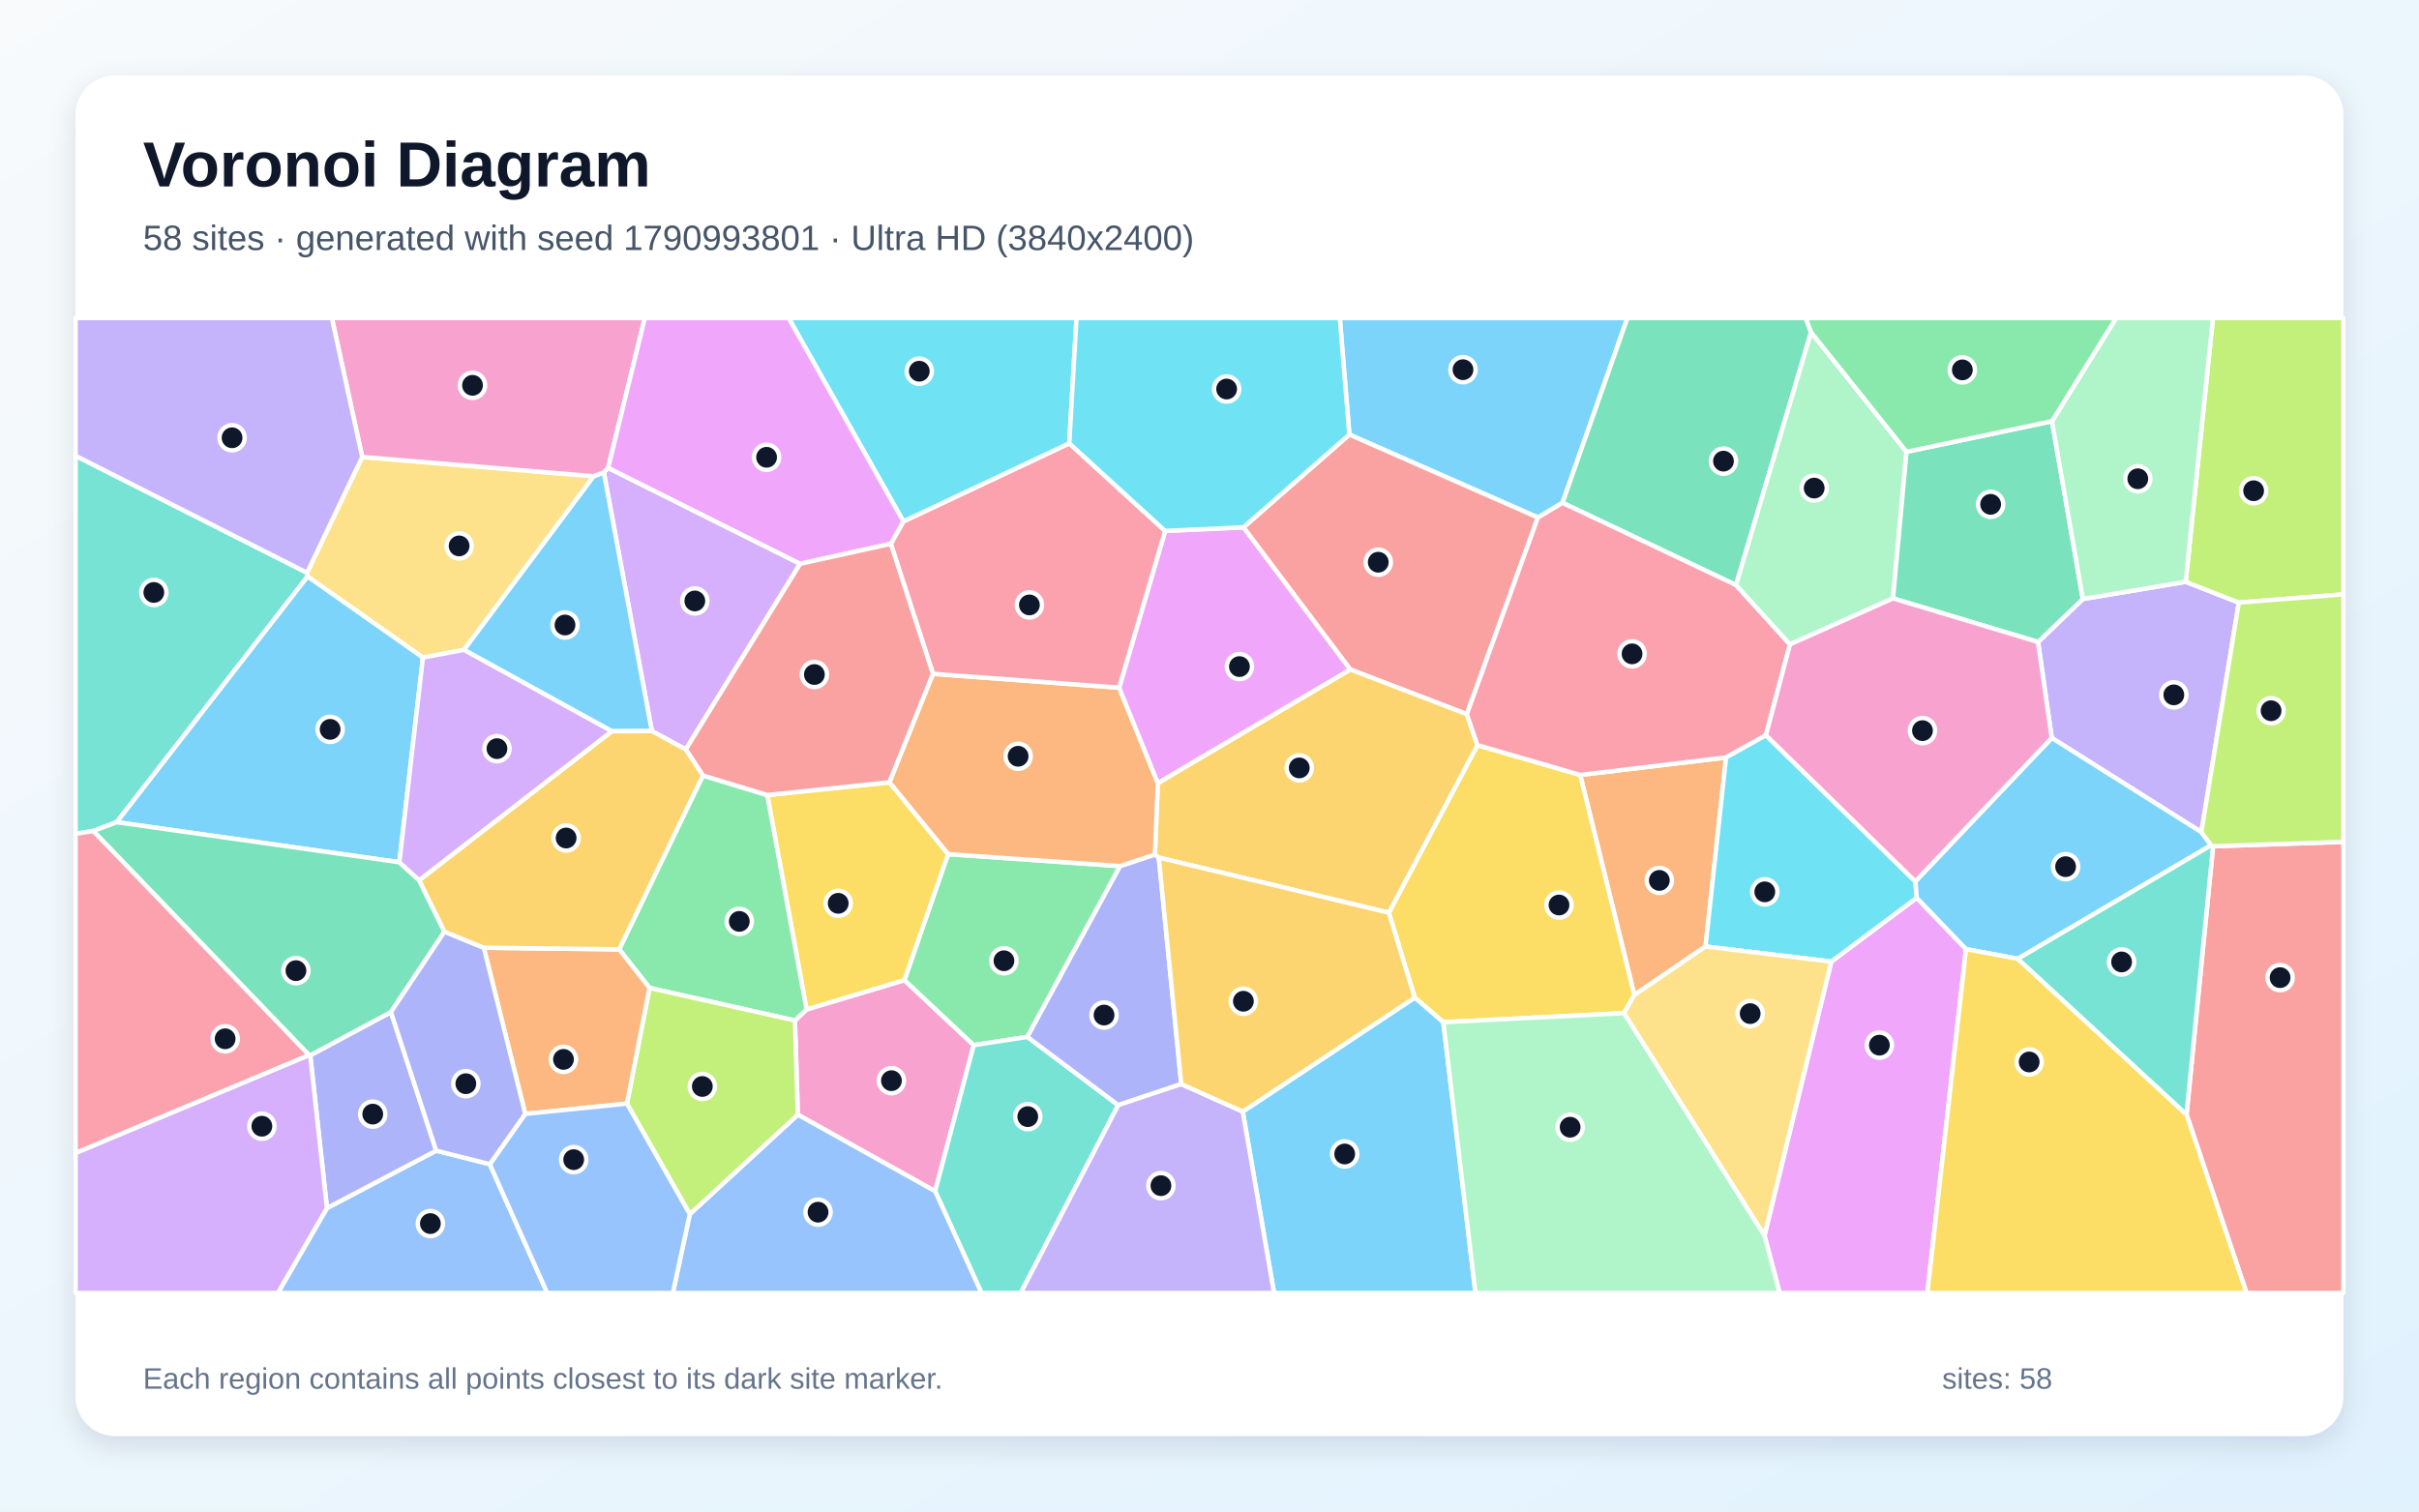
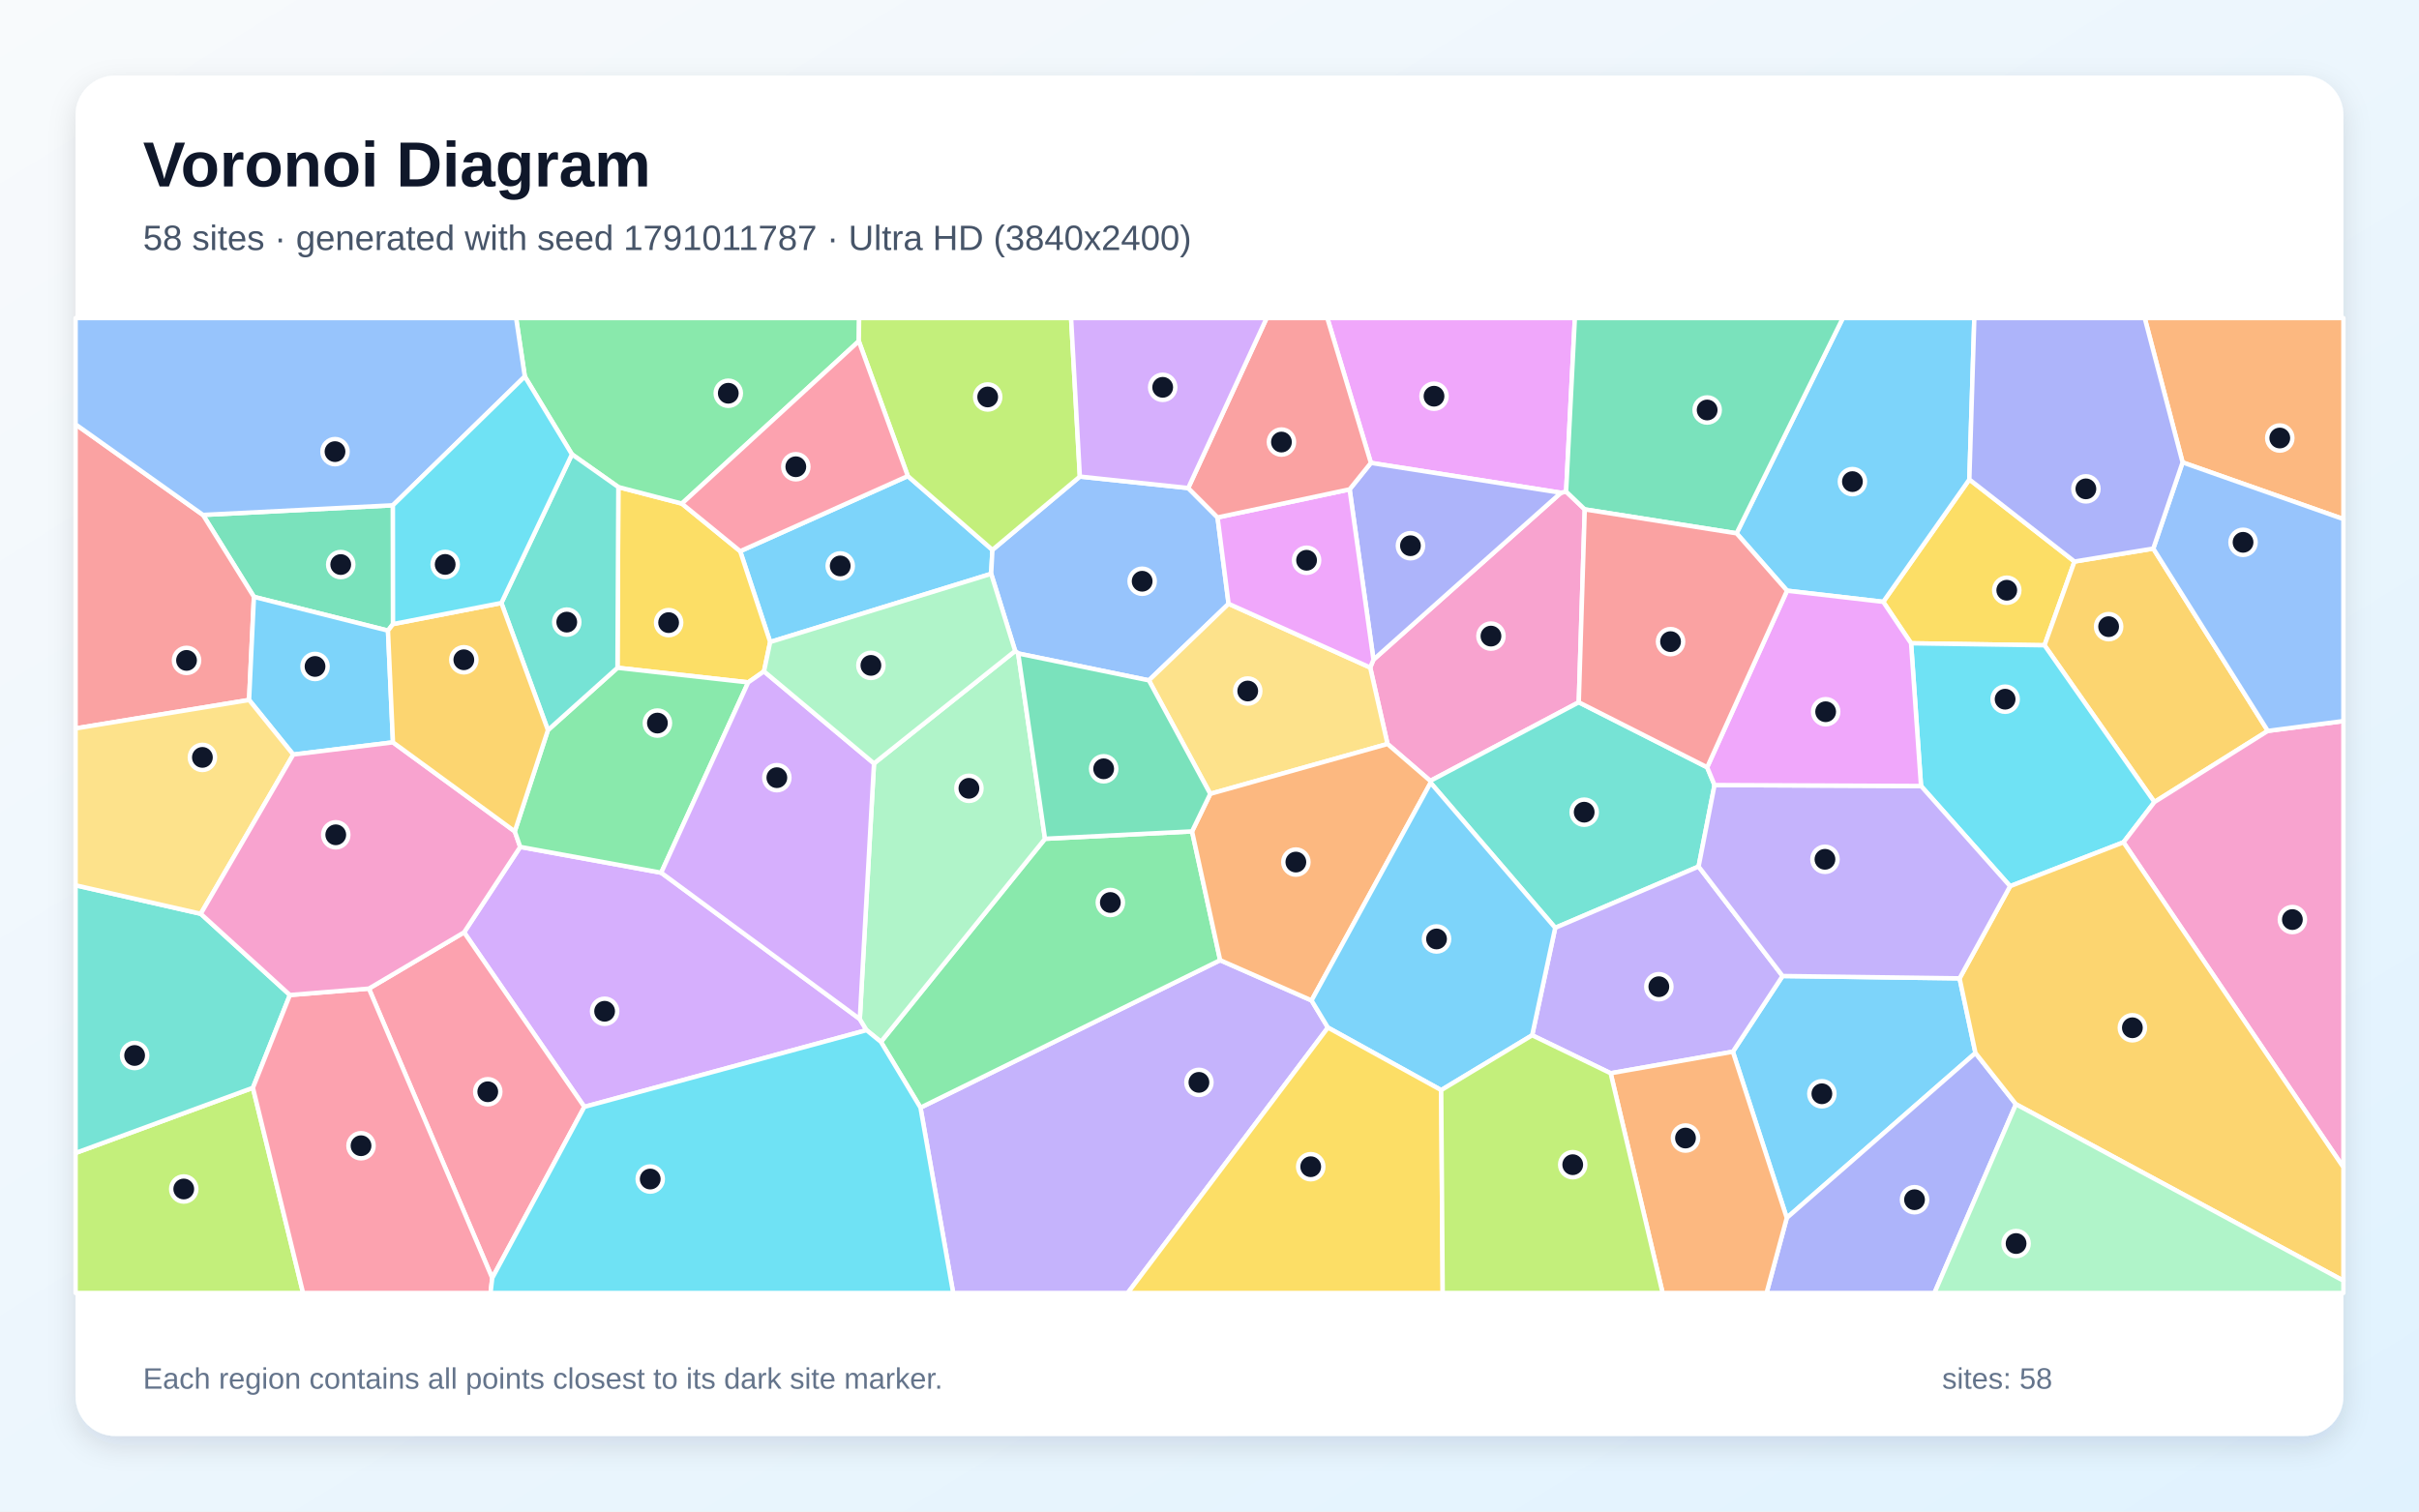
<svg xmlns="http://www.w3.org/2000/svg" width="3840" height="2400" viewBox="0 0 3840 2400" role="img" aria-labelledby="title description">
  <defs>
    <linearGradient id="background" x1="0" y1="0" x2="1" y2="1">
      <stop stop-color="#F8FAFC" />
      <stop offset="1" stop-color="#E0F2FE" />
    </linearGradient>
    <filter id="shadow" x="-5%" y="-5%" width="110%" height="110%">
      <feDropShadow dx="0" dy="15" stdDeviation="22" flood-color="#0F172A" flood-opacity=".12" />
    </filter>
  </defs>
  <rect width="3840" height="2400" fill="url(#background)" />
  <rect x="120" y="120" width="3600" height="2160" rx="63" fill="#FFFFFF" filter="url(#shadow)" />
  <g font-family="Arial, sans-serif">
    <text x="227" y="296" font-size="101" font-weight="700" fill="#0F172A">Voronoi Diagram</text>
-     <text x="227" y="397" font-size="56" fill="#475569">58 sites · generated with seed 1790993801 · Ultra HD (3840x2400)</text>
+     <text x="227" y="397" font-size="56" fill="#475569">58 sites · generated with seed 1791011787 · Ultra HD (3840x2400)</text>
  </g>
  <g stroke="#FFFFFF" stroke-width="7" stroke-linejoin="round">
-     <polygon points="2480.4,798.4 2441.3,821.7 2142.0,690.0 2126.8,505.0 2583.4,505.0" fill="#38BDF8" fill-opacity="0.65" />
-     <polygon points="3494.5,1321.3 3257.0,1171.7 3235.3,1019.4 3306.4,951.1 3469.6,923.8 3554.0,956.8" fill="#A78BFA" fill-opacity="0.65" />
-     <polygon points="1266.5,1769.9 1261.9,1620.4 1280.4,1602.8 1435.7,1556.2 1545.7,1659.5 1484.5,1891.5" fill="#F472B6" fill-opacity="0.65" />
-     <polygon points="2707.4,1502.9 2594.4,1579.9 2508.5,1230.5 2740.0,1202.7" fill="#FB923C" fill-opacity="0.65" />
-     <polygon points="2578.0,1608.7 2291.2,1623.1 2245.8,1584.0 2204.7,1449.2 2345.3,1183.1 2508.5,1230.5 2594.4,1579.9" fill="#FACC15" fill-opacity="0.65" />
-     <polygon points="1505.0,1356.2 1778.1,1375.2 1630.9,1646.4 1545.7,1659.5 1435.7,1556.2" fill="#4ADE80" fill-opacity="0.65" />
-     <polygon points="1484.5,1891.5 1545.7,1659.5 1630.9,1646.4 1775.1,1754.7 1620.4,2053.0 1558.1,2053.0" fill="#2DD4BF" fill-opacity="0.65" />
-     <polygon points="519.0,1918.2 692.4,1827.0 777.5,1848.5 868.7,2053.0 441.1,2053.0" fill="#60A5FA" fill-opacity="0.65" />
-     <polygon points="2801.0,1962.0 2907.1,1526.8 3042.7,1425.5 3120.9,1507.0 3059.6,2053.0 2825.1,2053.0" fill="#E879F9" fill-opacity="0.65" />
-     <polygon points="2875.0,527.6 2755.8,929.0 2480.4,798.4 2583.4,505.0 2866.4,505.0" fill="#34D399" fill-opacity="0.65" />
-     <polygon points="2328.5,1134.0 2143.4,1063.0 1973.8,837.3 2142.0,690.0 2441.3,821.7" fill="#F87171" fill-opacity="0.65" />
-     <polygon points="1875.2,1721.3 1775.1,1754.7 1630.9,1646.4 1778.1,1375.2 1833.3,1356.8 1839.5,1361.7" fill="#818CF8" fill-opacity="0.65" />
-     <polygon points="1838.0,1243.4 2143.4,1063.0 2328.5,1134.0 2345.3,1183.1 2204.7,1449.2 1839.5,1361.7 1833.3,1356.8" fill="#FBBF24" fill-opacity="0.65" />
-     <polygon points="3554.0,956.8 3469.6,923.8 3512.9,505.0 3720.0,505.0 3720.0,943.7" fill="#A3E635" fill-opacity="0.65" />
-     <polygon points="1270.2,895.2 1088.6,1190.0 1034.8,1160.8 958.5,750.0 965.4,742.9" fill="#C084FC" fill-opacity="0.65" />
-     <polygon points="2841.5,1023.1 2803.3,1167.4 2740.0,1202.7 2508.5,1230.5 2345.3,1183.1 2328.5,1134.0 2441.3,821.7 2480.4,798.4 2755.8,929.0" fill="#FB7185" fill-opacity="0.65" />
-     <polygon points="3040.5,1399.5 3042.7,1425.5 2907.1,1526.8 2707.4,1502.9 2740.0,1202.7 2803.3,1167.4" fill="#22D3EE" fill-opacity="0.65" />
-     <polygon points="3026.5,717.4 3005.0,950.1 2841.5,1023.1 2755.8,929.0 2875.0,527.6" fill="#86EFAC" fill-opacity="0.65" />
-     <polygon points="671.4,1044.1 488.3,915.4 487.4,909.4 575.0,725.6 942.4,756.2 736.5,1031.9" fill="#FCD34D" fill-opacity="0.65" />
-     <polygon points="971.1,1161.1 736.5,1031.9 942.4,756.2 958.5,750.0 1034.8,1160.8" fill="#38BDF8" fill-opacity="0.65" />
-     <polygon points="1972.8,1765.0 2245.8,1584.0 2291.2,1623.1 2342.2,2053.0 2022.4,2053.0" fill="#38BDF8" fill-opacity="0.65" />
-     <polygon points="1775.1,1754.7 1875.2,1721.3 1972.8,1765.0 2022.4,2053.0 1620.4,2053.0" fill="#A78BFA" fill-opacity="0.65" />
-     <polygon points="965.4,742.9 958.5,750.0 942.4,756.2 575.0,725.6 526.8,505.0 1023.6,505.0" fill="#F472B6" fill-opacity="0.65" />
-     <polygon points="1411.8,1242.2 1481.0,1069.9 1776.6,1091.9 1838.0,1243.4 1833.3,1356.8 1778.1,1375.2 1505.0,1356.2" fill="#FB923C" fill-opacity="0.65" />
-     <polygon points="1218.0,1262.4 1411.8,1242.2 1505.0,1356.2 1435.7,1556.2 1280.4,1602.8" fill="#FACC15" fill-opacity="0.65" />
-     <polygon points="1031.1,1568.7 982.9,1507.4 1115.8,1231.3 1218.0,1262.4 1280.4,1602.8 1261.9,1620.4" fill="#4ADE80" fill-opacity="0.65" />
-     <polygon points="487.4,909.4 488.3,915.4 185.2,1305.5 148.0,1319.5 120.0,1323.9 120.0,723.7" fill="#2DD4BF" fill-opacity="0.65" />
-     <polygon points="1095.0,1927.8 1266.5,1769.9 1484.5,1891.5 1558.1,2053.0 1068.1,2053.0" fill="#60A5FA" fill-opacity="0.65" />
-     <polygon points="1849.6,843.0 1973.8,837.3 2143.4,1063.0 1838.0,1243.4 1776.6,1091.9" fill="#E879F9" fill-opacity="0.65" />
-     <polygon points="3257.4,668.8 3306.4,951.1 3235.3,1019.4 3005.0,950.1 3026.5,717.4" fill="#34D399" fill-opacity="0.65" />
-     <polygon points="3471.0,1769.7 3513.1,1343.7 3720.0,1336.7 3720.0,2053.0 3566.2,2053.0" fill="#F87171" fill-opacity="0.65" />
-     <polygon points="492.5,1675.6 620.6,1607.0 692.4,1827.0 519.0,1918.2" fill="#818CF8" fill-opacity="0.65" />
-     <polygon points="1972.8,1765.0 1875.2,1721.3 1839.5,1361.7 2204.7,1449.2 2245.8,1584.0" fill="#FBBF24" fill-opacity="0.65" />
-     <polygon points="1095.0,1927.8 995.2,1752.3 1031.1,1568.7 1261.9,1620.4 1266.5,1769.9" fill="#A3E635" fill-opacity="0.65" />
-     <polygon points="120.0,1830.7 490.5,1675.2 492.5,1675.6 519.0,1918.2 441.1,2053.0 120.0,2053.0" fill="#C084FC" fill-opacity="0.65" />
-     <polygon points="1414.1,863.5 1434.1,827.9 1697.4,703.9 1849.6,843.0 1776.6,1091.9 1481.0,1069.9" fill="#FB7185" fill-opacity="0.65" />
-     <polygon points="1697.4,703.9 1434.1,827.9 1251.9,505.0 1708.9,505.0" fill="#22D3EE" fill-opacity="0.65" />
-     <polygon points="3469.6,923.8 3306.4,951.1 3257.4,668.8 3359.2,505.0 3512.9,505.0" fill="#86EFAC" fill-opacity="0.65" />
-     <polygon points="2578.0,1608.7 2594.4,1579.9 2707.4,1502.9 2907.1,1526.8 2801.0,1962.0" fill="#FCD34D" fill-opacity="0.65" />
-     <polygon points="634.0,1369.1 185.2,1305.5 488.3,915.4 671.4,1044.1" fill="#38BDF8" fill-opacity="0.65" />
-     <polygon points="3510.2,1342.0 3203.2,1522.4 3120.9,1507.0 3042.7,1425.5 3040.5,1399.5 3257.0,1171.7 3494.5,1321.3" fill="#38BDF8" fill-opacity="0.65" />
-     <polygon points="575.0,725.6 487.4,909.4 120.0,723.7 120.0,505.0 526.8,505.0" fill="#A78BFA" fill-opacity="0.65" />
-     <polygon points="3040.5,1399.5 2803.3,1167.4 2841.5,1023.1 3005.0,950.1 3235.3,1019.4 3257.0,1171.7" fill="#F472B6" fill-opacity="0.65" />
-     <polygon points="995.2,1752.3 833.8,1768.7 768.0,1504.8 982.9,1507.4 1031.1,1568.7" fill="#FB923C" fill-opacity="0.65" />
-     <polygon points="3120.9,1507.0 3203.2,1522.4 3471.0,1769.7 3566.2,2053.0 3059.6,2053.0" fill="#FACC15" fill-opacity="0.65" />
-     <polygon points="3257.4,668.8 3026.5,717.4 2875.0,527.6 2866.4,505.0 3359.2,505.0" fill="#4ADE80" fill-opacity="0.65" />
-     <polygon points="3203.2,1522.4 3510.2,1342.0 3513.1,1343.7 3471.0,1769.7" fill="#2DD4BF" fill-opacity="0.65" />
-     <polygon points="777.5,1848.5 833.8,1768.7 995.2,1752.3 1095.0,1927.8 1068.1,2053.0 868.7,2053.0" fill="#60A5FA" fill-opacity="0.65" />
-     <polygon points="1434.1,827.9 1414.1,863.5 1270.2,895.2 965.4,742.9 1023.6,505.0 1251.9,505.0" fill="#E879F9" fill-opacity="0.65" />
-     <polygon points="634.0,1369.1 665.4,1397.6 705.6,1479.3 620.6,1607.0 492.5,1675.6 490.5,1675.2 148.0,1319.5 185.2,1305.5" fill="#34D399" fill-opacity="0.65" />
-     <polygon points="1414.1,863.5 1481.0,1069.9 1411.8,1242.2 1218.0,1262.4 1115.8,1231.3 1088.6,1190.0 1270.2,895.2" fill="#F87171" fill-opacity="0.65" />
-     <polygon points="705.6,1479.3 768.0,1504.8 833.8,1768.7 777.5,1848.5 692.4,1827.0 620.6,1607.0" fill="#818CF8" fill-opacity="0.65" />
-     <polygon points="1115.8,1231.3 982.9,1507.4 768.0,1504.8 705.6,1479.3 665.4,1397.6 971.1,1161.1 1034.8,1160.8 1088.6,1190.0" fill="#FBBF24" fill-opacity="0.65" />
-     <polygon points="3513.1,1343.7 3510.2,1342.0 3494.5,1321.3 3554.0,956.8 3720.0,943.7 3720.0,1336.7" fill="#A3E635" fill-opacity="0.65" />
-     <polygon points="665.4,1397.6 634.0,1369.1 671.4,1044.1 736.5,1031.9 971.1,1161.1" fill="#C084FC" fill-opacity="0.65" />
-     <polygon points="490.5,1675.2 120.0,1830.7 120.0,1323.9 148.0,1319.5" fill="#FB7185" fill-opacity="0.65" />
-     <polygon points="1973.8,837.3 1849.6,843.0 1697.4,703.9 1708.9,505.0 2126.8,505.0 2142.0,690.0" fill="#22D3EE" fill-opacity="0.65" />
-     <polygon points="2291.2,1623.1 2578.0,1608.7 2801.0,1962.0 2825.1,2053.0 2342.2,2053.0" fill="#86EFAC" fill-opacity="0.65" />
+     <polygon points="1222.6,1019.4 1175.0,875.2 1441.1,755.9 1575.4,873.1 1573.4,911.1" fill="#38BDF8" fill-opacity="0.65" />
+     <polygon points="1461.2,1758.7 1936.9,1524.6 2082.0,1588.5 2108.0,1631.6 1790.2,2053.0 1513.1,2053.0" fill="#A78BFA" fill-opacity="0.65" />
+     <polygon points="2202.6,1181.3 2175.1,1059.9 2180.3,1047.4 2477.9,782.4 2486.1,780.5 2515.7,808.8 2506.2,1115.1 2270.5,1239.9" fill="#F472B6" fill-opacity="0.65" />
+     <polygon points="3464.7,734.2 3404.6,505.0 3720.0,505.0 3720.0,824.2" fill="#FB923C" fill-opacity="0.65" />
+     <polygon points="3293.1,891.6 3245.5,1024.6 3033.7,1021.4 2989.5,955.6 3126.2,761.3" fill="#FACC15" fill-opacity="0.65" />
+     <polygon points="1398.4,1654.3 1658.9,1331.8 1892.3,1320.1 1936.9,1524.6 1461.2,1758.7" fill="#4ADE80" fill-opacity="0.65" />
+     <polygon points="2710.0,1218.3 2721.7,1246.5 2696.4,1375.9 2468.8,1473.2 2271.0,1242.9 2270.5,1239.9 2506.2,1115.1" fill="#2DD4BF" fill-opacity="0.65" />
+     <polygon points="1714.2,756.7 1886.2,774.9 1932.8,821.6 1950.3,958.7 1823.8,1080.3 1616.3,1037.6 1611.5,1033.6 1573.4,911.1 1575.4,873.1" fill="#60A5FA" fill-opacity="0.65" />
+     <polygon points="2486.1,780.5 2477.9,782.4 2176.2,735.0 2107.0,505.0 2500.0,505.0" fill="#E879F9" fill-opacity="0.65" />
+     <polygon points="623.7,802.3 623.9,990.9 615.9,1001.3 403.1,947.7 322.2,817.6" fill="#34D399" fill-opacity="0.65" />
+     <polygon points="395.4,1111.4 120.0,1156.6 120.0,673.8 322.2,817.6 403.1,947.7" fill="#F87171" fill-opacity="0.65" />
+     <polygon points="2142.4,777.0 2176.2,735.0 2477.9,782.4 2180.3,1047.4" fill="#818CF8" fill-opacity="0.65" />
+     <polygon points="3418.2,871.0 3600.0,1160.5 3420.0,1273.5 3245.5,1024.6 3293.1,891.6" fill="#FBBF24" fill-opacity="0.65" />
+     <polygon points="120.0,1830.7 401.5,1727.2 481.1,2053.0 120.0,2053.0" fill="#A3E635" fill-opacity="0.65" />
+     <polygon points="927.6,1757.5 736.7,1480.4 825.8,1344.7 1049.6,1385.7 1364.9,1618.1 1375.6,1635.7" fill="#C084FC" fill-opacity="0.65" />
+     <polygon points="781.4,2029.3 585.6,1569.7 736.7,1480.4 927.6,1757.5" fill="#FB7185" fill-opacity="0.65" />
+     <polygon points="3370.9,1337.4 3190.9,1407.1 3049.5,1248.0 3033.7,1021.4 3245.5,1024.6 3420.0,1273.5" fill="#22D3EE" fill-opacity="0.65" />
+     <polygon points="1375.6,1635.7 1364.9,1618.1 1387.4,1212.2 1611.5,1033.6 1616.3,1037.6 1658.9,1331.8 1398.4,1654.3" fill="#86EFAC" fill-opacity="0.65" />
+     <polygon points="1823.8,1080.3 1950.3,958.7 2175.1,1059.9 2202.6,1181.3 1921.2,1260.5" fill="#FCD34D" fill-opacity="0.65" />
+     <polygon points="623.8,1178.7 465.5,1198.1 395.4,1111.4 403.1,947.7 615.9,1001.3" fill="#38BDF8" fill-opacity="0.65" />
+     <polygon points="2750.8,1669.9 2829.7,1549.7 3110.7,1553.4 3135.9,1671.9 2836.4,1933.8" fill="#38BDF8" fill-opacity="0.65" />
+     <polygon points="2556.8,1704.1 2432.2,1643.8 2468.8,1473.2 2696.4,1375.9 2829.7,1549.7 2750.8,1669.9" fill="#A78BFA" fill-opacity="0.65" />
+     <polygon points="3370.9,1337.4 3420.0,1273.5 3600.0,1160.5 3720.0,1144.9 3720.0,1853.5" fill="#F472B6" fill-opacity="0.65" />
+     <polygon points="2271.0,1242.9 2082.0,1588.5 1936.9,1524.6 1892.3,1320.1 1921.2,1260.5 2202.6,1181.3 2270.5,1239.9" fill="#FB923C" fill-opacity="0.65" />
+     <polygon points="1212.8,1066.0 1187.7,1083.5 980.2,1060.3 981.6,773.4 1082.4,799.6 1175.0,875.2 1222.6,1019.4" fill="#FACC15" fill-opacity="0.65" />
+     <polygon points="1363.3,541.7 1082.4,799.6 981.6,773.4 907.9,721.4 833.1,597.8 819.3,505.0 1363.8,505.0" fill="#4ADE80" fill-opacity="0.65" />
+     <polygon points="318.7,1450.9 460.2,1579.9 401.5,1727.2 120.0,1830.7 120.0,1405.7" fill="#2DD4BF" fill-opacity="0.65" />
+     <polygon points="833.1,597.8 623.7,802.3 322.2,817.6 120.0,673.8 120.0,505.0 819.3,505.0" fill="#60A5FA" fill-opacity="0.65" />
+     <polygon points="2142.4,777.0 2180.3,1047.4 2175.1,1059.9 1950.3,958.7 1932.8,821.6" fill="#E879F9" fill-opacity="0.65" />
+     <polygon points="1616.3,1037.6 1823.8,1080.3 1921.2,1260.5 1892.3,1320.1 1658.9,1331.8" fill="#34D399" fill-opacity="0.65" />
+     <polygon points="2176.2,735.0 2142.4,777.0 1932.8,821.6 1886.2,774.9 2010.7,505.0 2107.0,505.0" fill="#F87171" fill-opacity="0.65" />
+     <polygon points="2836.4,1933.8 3135.9,1671.9 3200.2,1753.3 3070.8,2053.0 2804.3,2053.0" fill="#818CF8" fill-opacity="0.65" />
+     <polygon points="3200.2,1753.3 3135.9,1671.9 3110.7,1553.4 3190.9,1407.1 3370.9,1337.4 3720.0,1853.5 3720.0,2033.5" fill="#FBBF24" fill-opacity="0.65" />
+     <polygon points="1714.2,756.7 1575.4,873.1 1441.1,755.9 1363.3,541.7 1363.8,505.0 1700.3,505.0" fill="#A3E635" fill-opacity="0.65" />
+     <polygon points="1886.2,774.9 1714.2,756.7 1700.3,505.0 2010.7,505.0" fill="#C084FC" fill-opacity="0.65" />
+     <polygon points="401.5,1727.2 460.2,1579.9 585.6,1569.7 781.4,2029.3 778.7,2053.0 481.1,2053.0" fill="#FB7185" fill-opacity="0.65" />
+     <polygon points="781.4,2029.3 927.6,1757.5 1375.6,1635.7 1398.4,1654.3 1461.2,1758.7 1513.1,2053.0 778.7,2053.0" fill="#22D3EE" fill-opacity="0.65" />
+     <polygon points="3200.2,1753.3 3720.0,2033.5 3720.0,2053.0 3070.8,2053.0" fill="#86EFAC" fill-opacity="0.65" />
+     <polygon points="465.5,1198.1 318.7,1450.9 120.0,1405.7 120.0,1156.6 395.4,1111.4" fill="#FCD34D" fill-opacity="0.65" />
+     <polygon points="2432.2,1643.8 2287.8,1730.9 2108.0,1631.6 2082.0,1588.5 2271.0,1242.9 2468.8,1473.2" fill="#38BDF8" fill-opacity="0.65" />
+     <polygon points="3126.2,761.3 2989.5,955.6 2836.8,937.9 2756.7,846.8 2925.4,505.0 3134.1,505.0" fill="#38BDF8" fill-opacity="0.65" />
+     <polygon points="3110.7,1553.4 2829.7,1549.7 2696.4,1375.9 2721.7,1246.5 3049.5,1248.0 3190.9,1407.1" fill="#A78BFA" fill-opacity="0.65" />
+     <polygon points="817.2,1320.1 825.8,1344.7 736.7,1480.4 585.6,1569.7 460.2,1579.9 318.7,1450.9 465.5,1198.1 623.8,1178.7" fill="#F472B6" fill-opacity="0.65" />
+     <polygon points="2556.8,1704.1 2750.8,1669.9 2836.4,1933.8 2804.3,2053.0 2639.3,2053.0" fill="#FB923C" fill-opacity="0.65" />
+     <polygon points="2108.0,1631.6 2287.8,1730.9 2290.2,2053.0 1790.2,2053.0" fill="#FACC15" fill-opacity="0.65" />
+     <polygon points="1049.6,1385.7 825.8,1344.7 817.2,1320.1 869.8,1159.3 980.2,1060.3 1187.7,1083.5" fill="#4ADE80" fill-opacity="0.65" />
+     <polygon points="907.9,721.4 981.6,773.4 980.2,1060.3 869.8,1159.3 795.9,957.4" fill="#2DD4BF" fill-opacity="0.65" />
+     <polygon points="3600.0,1160.5 3418.2,871.0 3464.7,734.2 3720.0,824.2 3720.0,1144.9" fill="#60A5FA" fill-opacity="0.65" />
+     <polygon points="2721.7,1246.5 2710.0,1218.3 2836.8,937.9 2989.5,955.6 3033.7,1021.4 3049.5,1248.0" fill="#E879F9" fill-opacity="0.65" />
+     <polygon points="2756.7,846.8 2515.7,808.8 2486.1,780.5 2500.0,505.0 2925.4,505.0" fill="#34D399" fill-opacity="0.65" />
+     <polygon points="2756.7,846.8 2836.8,937.9 2710.0,1218.3 2506.2,1115.1 2515.7,808.8" fill="#F87171" fill-opacity="0.65" />
+     <polygon points="3418.2,871.0 3293.1,891.6 3126.2,761.3 3134.1,505.0 3404.6,505.0 3464.7,734.2" fill="#818CF8" fill-opacity="0.65" />
+     <polygon points="795.9,957.4 869.8,1159.3 817.2,1320.1 623.8,1178.7 615.9,1001.3 623.9,990.9" fill="#FBBF24" fill-opacity="0.65" />
+     <polygon points="2287.8,1730.9 2432.2,1643.8 2556.8,1704.1 2639.3,2053.0 2290.2,2053.0" fill="#A3E635" fill-opacity="0.65" />
+     <polygon points="1387.4,1212.2 1364.9,1618.1 1049.6,1385.7 1187.7,1083.5 1212.8,1066.0" fill="#C084FC" fill-opacity="0.65" />
+     <polygon points="1441.1,755.9 1175.0,875.2 1082.4,799.6 1363.3,541.7" fill="#FB7185" fill-opacity="0.65" />
+     <polygon points="833.1,597.8 907.9,721.4 795.9,957.4 623.9,990.9 623.7,802.3" fill="#22D3EE" fill-opacity="0.65" />
+     <polygon points="1387.4,1212.2 1212.8,1066.0 1222.6,1019.4 1573.4,911.1 1611.5,1033.6" fill="#86EFAC" fill-opacity="0.65" />
  </g>
  <g>
-     <circle cx="2322.4" cy="587.0" r="20" fill="#0F172A" stroke="#FFFFFF" stroke-width="7" />
-     <circle cx="3450.8" cy="1103.3" r="20" fill="#0F172A" stroke="#FFFFFF" stroke-width="7" />
-     <circle cx="1415.1" cy="1715.9" r="20" fill="#0F172A" stroke="#FFFFFF" stroke-width="7" />
-     <circle cx="2634.1" cy="1397.9" r="20" fill="#0F172A" stroke="#FFFFFF" stroke-width="7" />
-     <circle cx="2474.8" cy="1437.0" r="20" fill="#0F172A" stroke="#FFFFFF" stroke-width="7" />
-     <circle cx="1593.7" cy="1525.5" r="20" fill="#0F172A" stroke="#FFFFFF" stroke-width="7" />
-     <circle cx="1631.5" cy="1773.0" r="20" fill="#0F172A" stroke="#FFFFFF" stroke-width="7" />
-     <circle cx="683.2" cy="1942.8" r="20" fill="#0F172A" stroke="#FFFFFF" stroke-width="7" />
-     <circle cx="2983.4" cy="1659.5" r="20" fill="#0F172A" stroke="#FFFFFF" stroke-width="7" />
-     <circle cx="2735.9" cy="732.2" r="20" fill="#0F172A" stroke="#FFFFFF" stroke-width="7" />
-     <circle cx="2187.9" cy="892.7" r="20" fill="#0F172A" stroke="#FFFFFF" stroke-width="7" />
-     <circle cx="1752.6" cy="1611.7" r="20" fill="#0F172A" stroke="#FFFFFF" stroke-width="7" />
-     <circle cx="2062.5" cy="1219.3" r="20" fill="#0F172A" stroke="#FFFFFF" stroke-width="7" />
-     <circle cx="3577.5" cy="779.2" r="20" fill="#0F172A" stroke="#FFFFFF" stroke-width="7" />
-     <circle cx="1103.0" cy="954.2" r="20" fill="#0F172A" stroke="#FFFFFF" stroke-width="7" />
-     <circle cx="2590.8" cy="1038.2" r="20" fill="#0F172A" stroke="#FFFFFF" stroke-width="7" />
-     <circle cx="2801.5" cy="1416.1" r="20" fill="#0F172A" stroke="#FFFFFF" stroke-width="7" />
-     <circle cx="2879.9" cy="775.0" r="20" fill="#0F172A" stroke="#FFFFFF" stroke-width="7" />
-     <circle cx="728.8" cy="866.8" r="20" fill="#0F172A" stroke="#FFFFFF" stroke-width="7" />
-     <circle cx="896.9" cy="992.4" r="20" fill="#0F172A" stroke="#FFFFFF" stroke-width="7" />
-     <circle cx="2134.6" cy="1832.3" r="20" fill="#0F172A" stroke="#FFFFFF" stroke-width="7" />
-     <circle cx="1842.9" cy="1882.6" r="20" fill="#0F172A" stroke="#FFFFFF" stroke-width="7" />
-     <circle cx="750.1" cy="611.8" r="20" fill="#0F172A" stroke="#FFFFFF" stroke-width="7" />
-     <circle cx="1616.2" cy="1200.8" r="20" fill="#0F172A" stroke="#FFFFFF" stroke-width="7" />
-     <circle cx="1330.6" cy="1434.3" r="20" fill="#0F172A" stroke="#FFFFFF" stroke-width="7" />
-     <circle cx="1173.6" cy="1463.0" r="20" fill="#0F172A" stroke="#FFFFFF" stroke-width="7" />
-     <circle cx="244.2" cy="940.7" r="20" fill="#0F172A" stroke="#FFFFFF" stroke-width="7" />
-     <circle cx="1298.6" cy="1924.7" r="20" fill="#0F172A" stroke="#FFFFFF" stroke-width="7" />
-     <circle cx="1967.5" cy="1058.4" r="20" fill="#0F172A" stroke="#FFFFFF" stroke-width="7" />
-     <circle cx="3160.0" cy="800.8" r="20" fill="#0F172A" stroke="#FFFFFF" stroke-width="7" />
-     <circle cx="3619.5" cy="1552.3" r="20" fill="#0F172A" stroke="#FFFFFF" stroke-width="7" />
-     <circle cx="591.7" cy="1769.0" r="20" fill="#0F172A" stroke="#FFFFFF" stroke-width="7" />
-     <circle cx="1973.8" cy="1589.8" r="20" fill="#0F172A" stroke="#FFFFFF" stroke-width="7" />
-     <circle cx="1114.9" cy="1725.1" r="20" fill="#0F172A" stroke="#FFFFFF" stroke-width="7" />
-     <circle cx="415.7" cy="1788.2" r="20" fill="#0F172A" stroke="#FFFFFF" stroke-width="7" />
-     <circle cx="1634.1" cy="960.5" r="20" fill="#0F172A" stroke="#FFFFFF" stroke-width="7" />
-     <circle cx="1459.3" cy="589.4" r="20" fill="#0F172A" stroke="#FFFFFF" stroke-width="7" />
-     <circle cx="3393.6" cy="760.2" r="20" fill="#0F172A" stroke="#FFFFFF" stroke-width="7" />
-     <circle cx="2778.3" cy="1609.4" r="20" fill="#0F172A" stroke="#FFFFFF" stroke-width="7" />
-     <circle cx="524.1" cy="1158.1" r="20" fill="#0F172A" stroke="#FFFFFF" stroke-width="7" />
-     <circle cx="3279.0" cy="1376.1" r="20" fill="#0F172A" stroke="#FFFFFF" stroke-width="7" />
-     <circle cx="368.4" cy="695.1" r="20" fill="#0F172A" stroke="#FFFFFF" stroke-width="7" />
-     <circle cx="3051.8" cy="1160.1" r="20" fill="#0F172A" stroke="#FFFFFF" stroke-width="7" />
-     <circle cx="894.5" cy="1682.1" r="20" fill="#0F172A" stroke="#FFFFFF" stroke-width="7" />
-     <circle cx="3221.2" cy="1686.2" r="20" fill="#0F172A" stroke="#FFFFFF" stroke-width="7" />
-     <circle cx="3115.1" cy="587.3" r="20" fill="#0F172A" stroke="#FFFFFF" stroke-width="7" />
-     <circle cx="3367.9" cy="1527.4" r="20" fill="#0F172A" stroke="#FFFFFF" stroke-width="7" />
-     <circle cx="910.7" cy="1841.3" r="20" fill="#0F172A" stroke="#FFFFFF" stroke-width="7" />
-     <circle cx="1216.9" cy="726.1" r="20" fill="#0F172A" stroke="#FFFFFF" stroke-width="7" />
-     <circle cx="469.8" cy="1541.2" r="20" fill="#0F172A" stroke="#FFFFFF" stroke-width="7" />
-     <circle cx="1292.8" cy="1071.0" r="20" fill="#0F172A" stroke="#FFFFFF" stroke-width="7" />
-     <circle cx="739.5" cy="1720.7" r="20" fill="#0F172A" stroke="#FFFFFF" stroke-width="7" />
-     <circle cx="898.7" cy="1330.6" r="20" fill="#0F172A" stroke="#FFFFFF" stroke-width="7" />
-     <circle cx="3605.2" cy="1128.5" r="20" fill="#0F172A" stroke="#FFFFFF" stroke-width="7" />
-     <circle cx="788.9" cy="1188.7" r="20" fill="#0F172A" stroke="#FFFFFF" stroke-width="7" />
-     <circle cx="357.4" cy="1649.4" r="20" fill="#0F172A" stroke="#FFFFFF" stroke-width="7" />
-     <circle cx="1947.2" cy="617.7" r="20" fill="#0F172A" stroke="#FFFFFF" stroke-width="7" />
-     <circle cx="2492.5" cy="1789.8" r="20" fill="#0F172A" stroke="#FFFFFF" stroke-width="7" />
+     <circle cx="1333.8" cy="898.6" r="20" fill="#0F172A" stroke="#FFFFFF" stroke-width="7" />
+     <circle cx="1903.2" cy="1718.6" r="20" fill="#0F172A" stroke="#FFFFFF" stroke-width="7" />
+     <circle cx="2366.8" cy="1010.0" r="20" fill="#0F172A" stroke="#FFFFFF" stroke-width="7" />
+     <circle cx="3619.0" cy="695.5" r="20" fill="#0F172A" stroke="#FFFFFF" stroke-width="7" />
+     <circle cx="3185.6" cy="937.2" r="20" fill="#0F172A" stroke="#FFFFFF" stroke-width="7" />
+     <circle cx="1762.6" cy="1433.0" r="20" fill="#0F172A" stroke="#FFFFFF" stroke-width="7" />
+     <circle cx="2514.8" cy="1289.6" r="20" fill="#0F172A" stroke="#FFFFFF" stroke-width="7" />
+     <circle cx="1813.1" cy="922.9" r="20" fill="#0F172A" stroke="#FFFFFF" stroke-width="7" />
+     <circle cx="2276.4" cy="629.1" r="20" fill="#0F172A" stroke="#FFFFFF" stroke-width="7" />
+     <circle cx="540.9" cy="896.4" r="20" fill="#0F172A" stroke="#FFFFFF" stroke-width="7" />
+     <circle cx="296.1" cy="1048.6" r="20" fill="#0F172A" stroke="#FFFFFF" stroke-width="7" />
+     <circle cx="2239.0" cy="866.5" r="20" fill="#0F172A" stroke="#FFFFFF" stroke-width="7" />
+     <circle cx="3347.3" cy="995.0" r="20" fill="#0F172A" stroke="#FFFFFF" stroke-width="7" />
+     <circle cx="291.7" cy="1887.9" r="20" fill="#0F172A" stroke="#FFFFFF" stroke-width="7" />
+     <circle cx="959.8" cy="1605.7" r="20" fill="#0F172A" stroke="#FFFFFF" stroke-width="7" />
+     <circle cx="774.3" cy="1733.5" r="20" fill="#0F172A" stroke="#FFFFFF" stroke-width="7" />
+     <circle cx="3183.0" cy="1110.2" r="20" fill="#0F172A" stroke="#FFFFFF" stroke-width="7" />
+     <circle cx="1538.1" cy="1251.7" r="20" fill="#0F172A" stroke="#FFFFFF" stroke-width="7" />
+     <circle cx="1980.7" cy="1097.2" r="20" fill="#0F172A" stroke="#FFFFFF" stroke-width="7" />
+     <circle cx="500.1" cy="1058.2" r="20" fill="#0F172A" stroke="#FFFFFF" stroke-width="7" />
+     <circle cx="2892.1" cy="1736.7" r="20" fill="#0F172A" stroke="#FFFFFF" stroke-width="7" />
+     <circle cx="2633.3" cy="1566.7" r="20" fill="#0F172A" stroke="#FFFFFF" stroke-width="7" />
+     <circle cx="3639.0" cy="1460.1" r="20" fill="#0F172A" stroke="#FFFFFF" stroke-width="7" />
+     <circle cx="2057.1" cy="1368.8" r="20" fill="#0F172A" stroke="#FFFFFF" stroke-width="7" />
+     <circle cx="1061.4" cy="988.6" r="20" fill="#0F172A" stroke="#FFFFFF" stroke-width="7" />
+     <circle cx="1156.1" cy="624.4" r="20" fill="#0F172A" stroke="#FFFFFF" stroke-width="7" />
+     <circle cx="213.7" cy="1675.9" r="20" fill="#0F172A" stroke="#FFFFFF" stroke-width="7" />
+     <circle cx="531.8" cy="717.1" r="20" fill="#0F172A" stroke="#FFFFFF" stroke-width="7" />
+     <circle cx="2074.1" cy="889.6" r="20" fill="#0F172A" stroke="#FFFFFF" stroke-width="7" />
+     <circle cx="1752.0" cy="1220.7" r="20" fill="#0F172A" stroke="#FFFFFF" stroke-width="7" />
+     <circle cx="2034.2" cy="701.9" r="20" fill="#0F172A" stroke="#FFFFFF" stroke-width="7" />
+     <circle cx="3039.2" cy="1904.9" r="20" fill="#0F172A" stroke="#FFFFFF" stroke-width="7" />
+     <circle cx="3385.0" cy="1631.9" r="20" fill="#0F172A" stroke="#FFFFFF" stroke-width="7" />
+     <circle cx="1567.9" cy="630.3" r="20" fill="#0F172A" stroke="#FFFFFF" stroke-width="7" />
+     <circle cx="1845.7" cy="615.0" r="20" fill="#0F172A" stroke="#FFFFFF" stroke-width="7" />
+     <circle cx="573.1" cy="1819.2" r="20" fill="#0F172A" stroke="#FFFFFF" stroke-width="7" />
+     <circle cx="1032.2" cy="1872.1" r="20" fill="#0F172A" stroke="#FFFFFF" stroke-width="7" />
+     <circle cx="3200.4" cy="1974.5" r="20" fill="#0F172A" stroke="#FFFFFF" stroke-width="7" />
+     <circle cx="321.3" cy="1202.6" r="20" fill="#0F172A" stroke="#FFFFFF" stroke-width="7" />
+     <circle cx="2280.4" cy="1490.9" r="20" fill="#0F172A" stroke="#FFFFFF" stroke-width="7" />
+     <circle cx="2940.6" cy="764.7" r="20" fill="#0F172A" stroke="#FFFFFF" stroke-width="7" />
+     <circle cx="2897.0" cy="1364.4" r="20" fill="#0F172A" stroke="#FFFFFF" stroke-width="7" />
+     <circle cx="533.0" cy="1325.5" r="20" fill="#0F172A" stroke="#FFFFFF" stroke-width="7" />
+     <circle cx="2675.6" cy="1807.0" r="20" fill="#0F172A" stroke="#FFFFFF" stroke-width="7" />
+     <circle cx="2080.7" cy="1852.5" r="20" fill="#0F172A" stroke="#FFFFFF" stroke-width="7" />
+     <circle cx="1043.6" cy="1148.1" r="20" fill="#0F172A" stroke="#FFFFFF" stroke-width="7" />
+     <circle cx="899.7" cy="987.8" r="20" fill="#0F172A" stroke="#FFFFFF" stroke-width="7" />
+     <circle cx="3560.7" cy="861.1" r="20" fill="#0F172A" stroke="#FFFFFF" stroke-width="7" />
+     <circle cx="2898.1" cy="1130.1" r="20" fill="#0F172A" stroke="#FFFFFF" stroke-width="7" />
+     <circle cx="2710.0" cy="651.0" r="20" fill="#0F172A" stroke="#FFFFFF" stroke-width="7" />
+     <circle cx="2651.9" cy="1018.8" r="20" fill="#0F172A" stroke="#FFFFFF" stroke-width="7" />
+     <circle cx="3311.2" cy="776.2" r="20" fill="#0F172A" stroke="#FFFFFF" stroke-width="7" />
+     <circle cx="736.3" cy="1047.6" r="20" fill="#0F172A" stroke="#FFFFFF" stroke-width="7" />
+     <circle cx="2496.6" cy="1849.3" r="20" fill="#0F172A" stroke="#FFFFFF" stroke-width="7" />
+     <circle cx="1233.2" cy="1234.8" r="20" fill="#0F172A" stroke="#FFFFFF" stroke-width="7" />
+     <circle cx="1263.3" cy="741.1" r="20" fill="#0F172A" stroke="#FFFFFF" stroke-width="7" />
+     <circle cx="706.7" cy="896.2" r="20" fill="#0F172A" stroke="#FFFFFF" stroke-width="7" />
+     <circle cx="1382.5" cy="1056.5" r="20" fill="#0F172A" stroke="#FFFFFF" stroke-width="7" />
  </g>
  <g font-family="Arial, sans-serif" font-size="47" fill="#64748B">
    <text x="227" y="2205">Each region contains all points closest to its dark site marker.</text>
    <text x="3083" y="2205">sites: 58</text>
  </g>
</svg>
